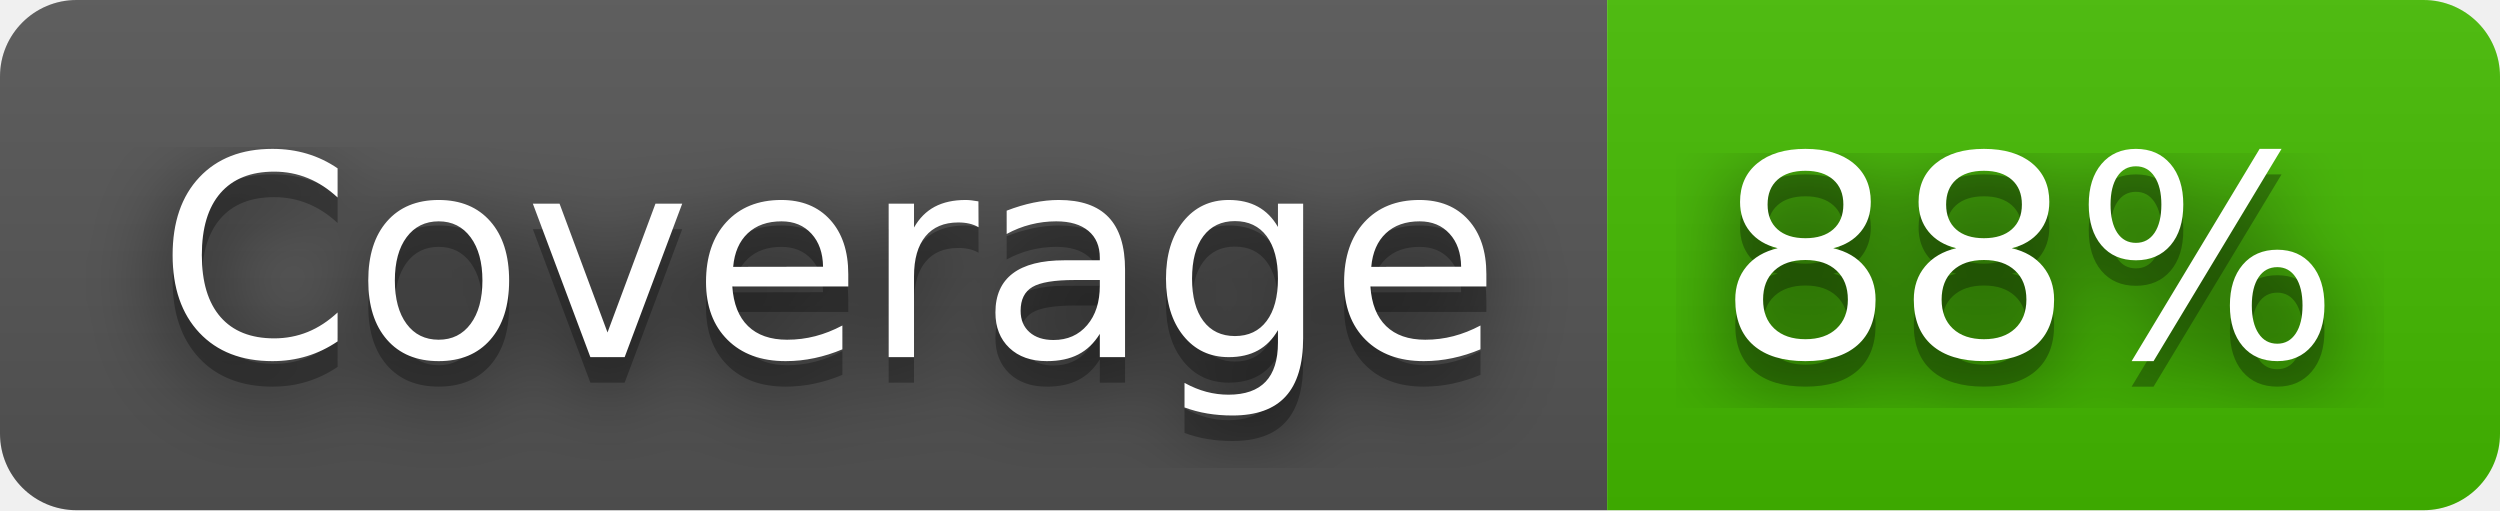
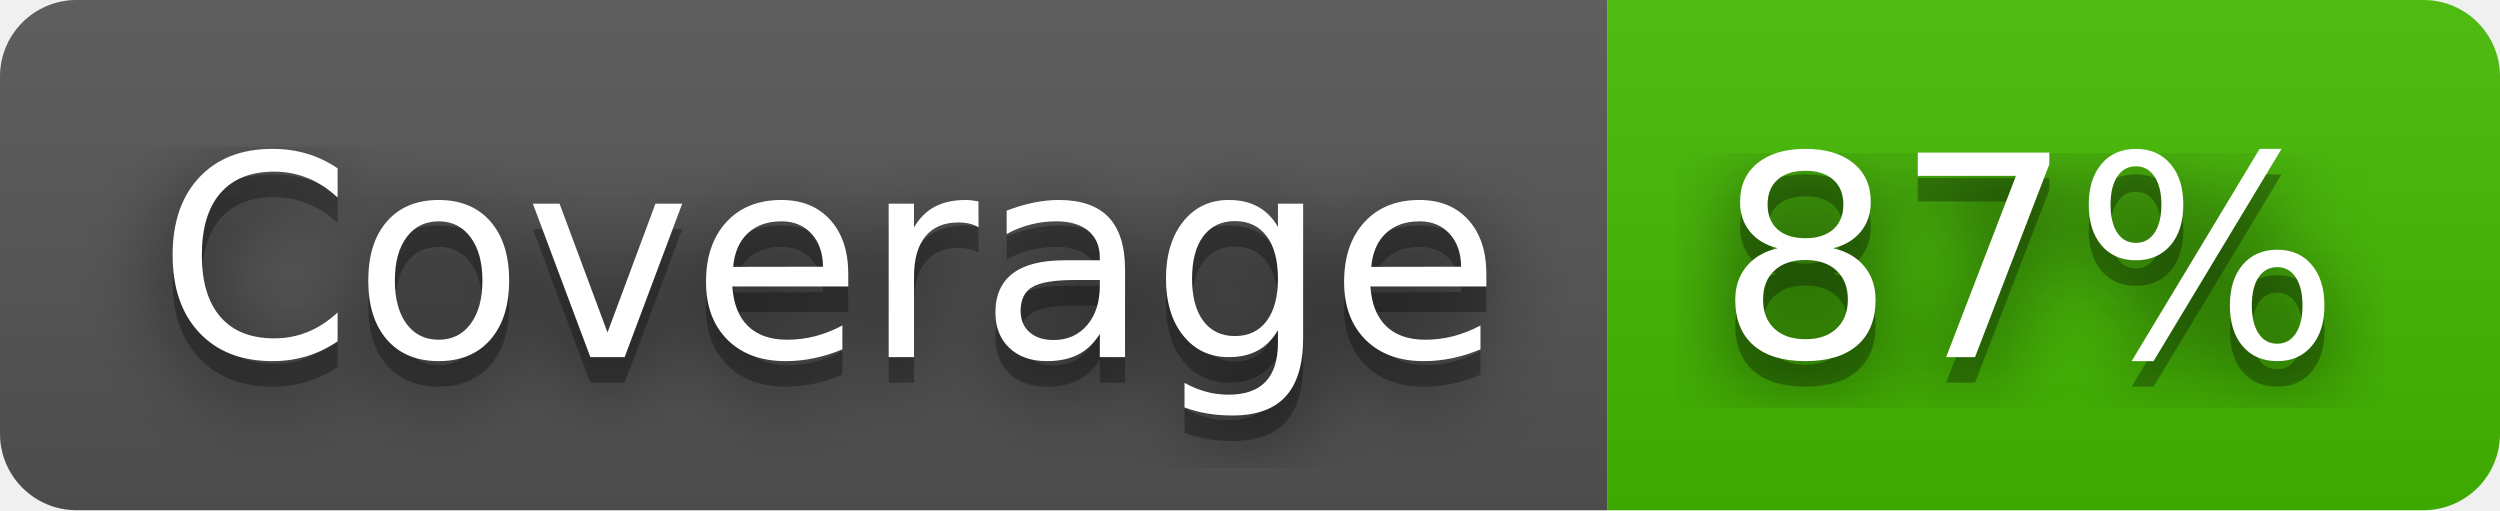
- <svg xmlns="http://www.w3.org/2000/svg" width="98" height="20" role="img" aria-label="Coverage: 88%">
+ <svg xmlns="http://www.w3.org/2000/svg" width="98" height="20" role="img" aria-label="Coverage: 87%">
  <filter id="blur">
    <feGaussianBlur stdDeviation="16" />
  </filter>
  <linearGradient id="s" x2="0" y2="100%">
    <stop offset="0" stop-color="#bbb" stop-opacity=".1" />
    <stop offset="1" stop-opacity=".1" />
  </linearGradient>
  <clipPath id="r">
    <rect width="98" height="20" rx="3" />
  </clipPath>
  <g clip-path="url(#r)">
    <rect width="63" height="20" fill="#555" />
    <rect x="63" width="35" height="20" fill="#4b0" />
    <rect width="98" height="20" fill="url(#s)" />
  </g>
  <g fill="#fff" text-anchor="middle" font-family="Verdana,Geneva,DejaVu Sans,sans-serif" text-rendering="geometricPrecision" font-size="110">
    <g transform="scale(.1)">
      <g aria-hidden="true" fill="#010101">
        <text x="325" y="150" fill-opacity=".8" filter="url(#blur)" textLength="530">Coverage</text>
        <text x="325" y="150" fill-opacity=".3" textLength="530">Coverage</text>
      </g>
      <text x="325" y="140" textLength="530">Coverage</text>
    </g>
    <g transform="scale(.1)">
      <g aria-hidden="true" fill="#010101">
-         <text x="795" y="150" fill-opacity=".8" filter="url(#blur)" textLength="250">88%</text>
-         <text x="795" y="150" fill-opacity=".3" textLength="250">88%</text>
+         <text x="795" y="150" fill-opacity=".8" filter="url(#blur)" textLength="250">87%</text>
+         <text x="795" y="150" fill-opacity=".3" textLength="250">87%</text>
      </g>
-       <text x="795" y="140" textLength="250">88%</text>
+       <text x="795" y="140" textLength="250">87%</text>
    </g>
  </g>
</svg>
